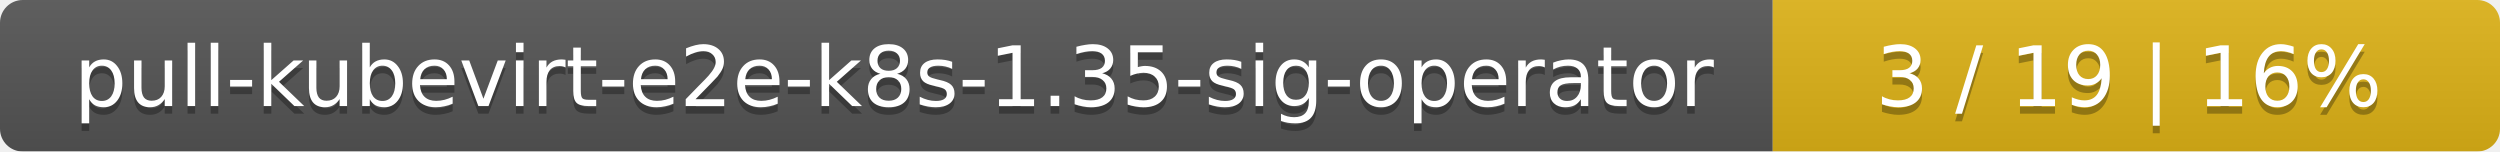
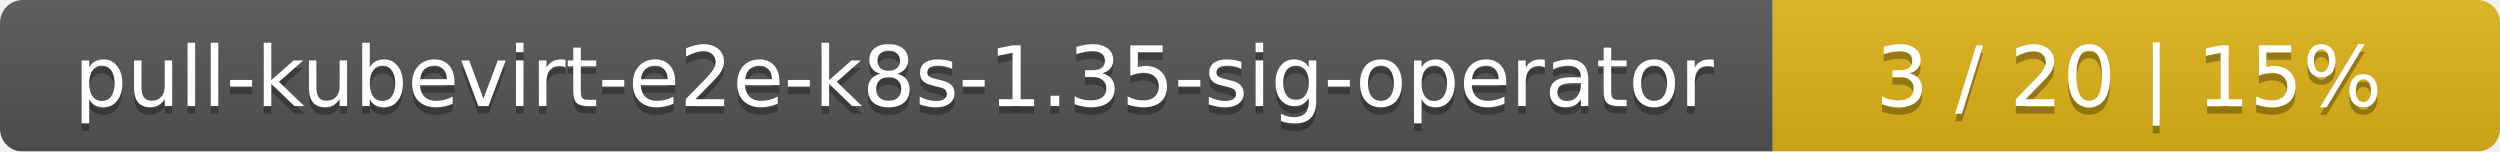
<svg xmlns="http://www.w3.org/2000/svg" width="330" height="20">
  <linearGradient id="smooth" x2="0" y2="100%">
    <stop offset="0" stop-color="#bbb" stop-opacity=".1" />
    <stop offset="1" stop-opacity=".1" />
  </linearGradient>
  <mask id="round">
    <rect width="330" height="20" rx="3" fill="#fff" />
  </mask>
  <g mask="url(#round)">
    <rect width="234" height="20" fill="#555" />
    <rect x="234" width="96" height="20" fill="#dfb317" />
    <rect width="330" height="20" fill="url(#smooth)" />
  </g>
  <g fill="#fff" text-anchor="middle" font-family="DejaVu Sans,Verdana,Geneva,sans-serif" font-size="11">
    <text x="118" y="15" fill="#010101" fill-opacity=".3">pull-kubevirt-e2e-k8s-1.35-sig-operator</text>
    <text x="118" y="14">pull-kubevirt-e2e-k8s-1.35-sig-operator</text>
-     <text x="281" y="15" fill="#010101" fill-opacity=".3">3 / 19    |    16%</text>
-     <text x="281" y="14">3 / 19    |    16%</text>
+     <text x="281" y="15" fill="#010101" fill-opacity=".3">3 / 20    |    15%</text>
+     <text x="281" y="14">3 / 20    |    15%</text>
  </g>
</svg>
